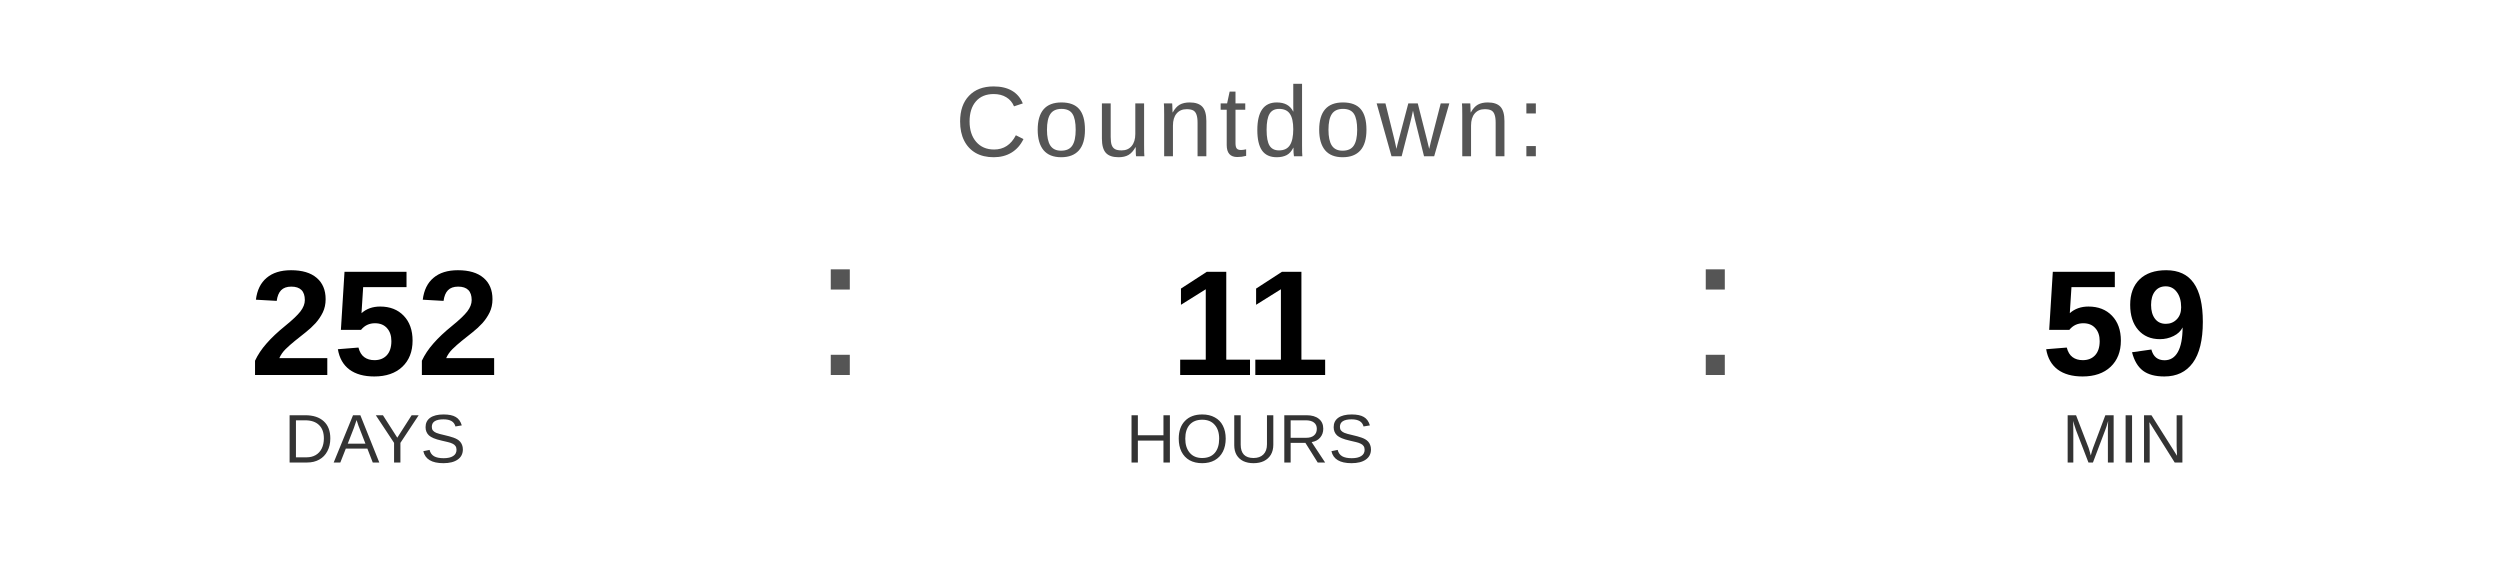
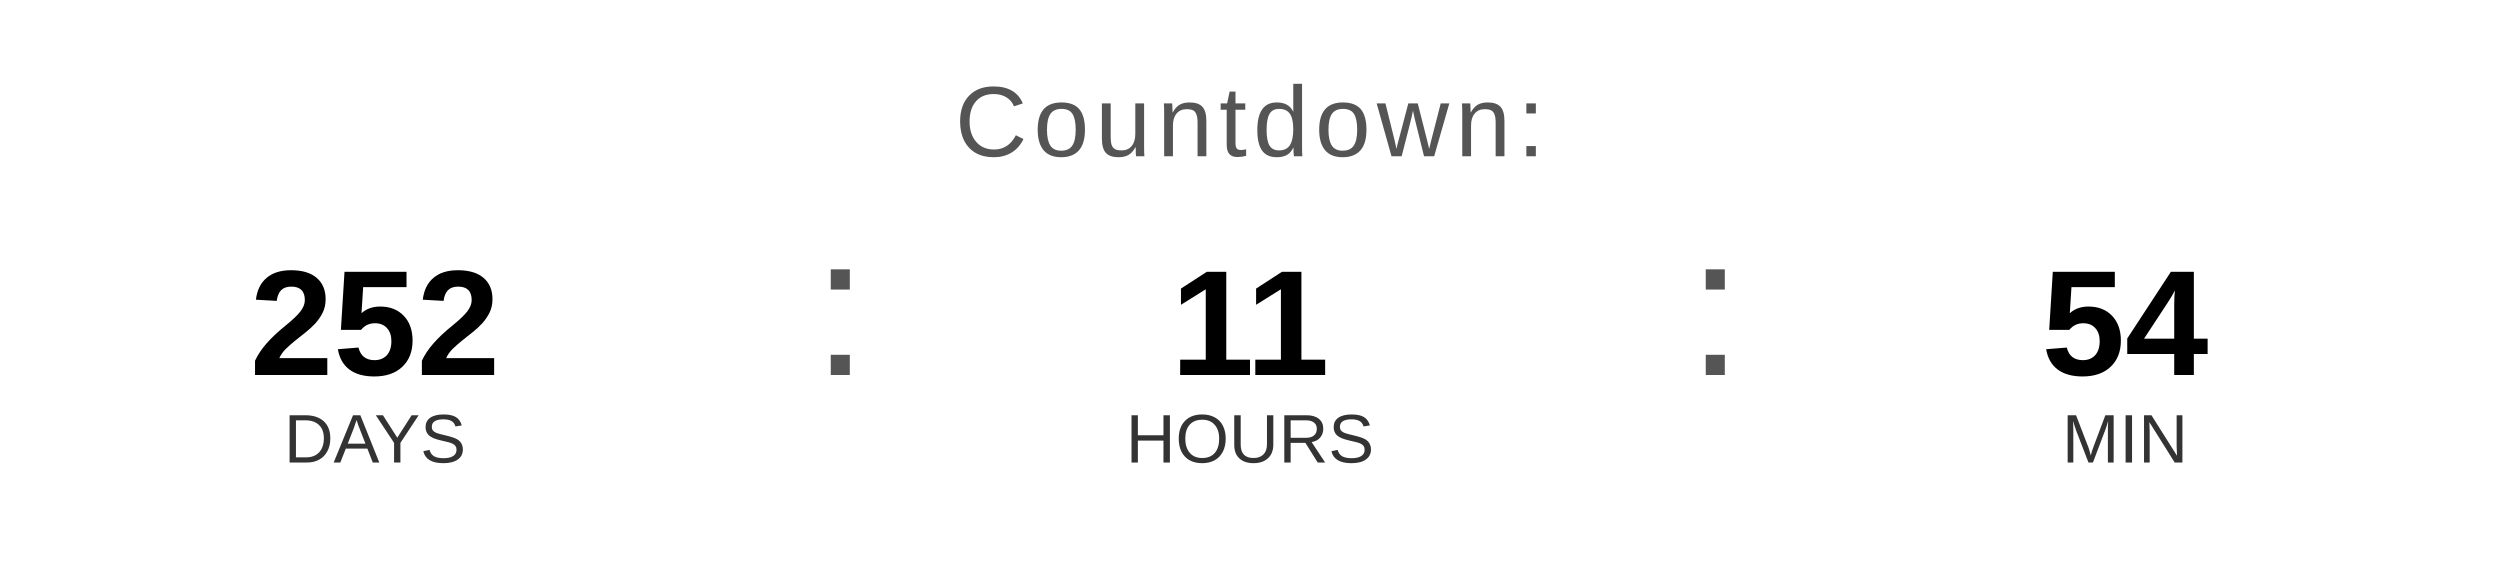
<svg xmlns="http://www.w3.org/2000/svg" width="400" height="90" viewBox="0 0 400 90">
  <text x="200" y="25" font-family="Arial, Helvetica, sans-serif" font-size="16" fill="#555555" text-anchor="middle" letter-spacing="1">
    Countdown:
  </text>
  <text x="60" y="60" font-family="Arial, Helvetica, sans-serif" font-size="24" font-weight="bold" fill="#000000" text-anchor="middle">252</text>
  <text x="60" y="74" font-family="Arial, Helvetica, sans-serif" font-size="11" fill="#333333" text-anchor="middle">DAYS</text>
  <text x="130" y="60" font-family="Arial, sans-serif" font-size="32" fill="#555555">:</text>
  <text x="200" y="60" font-family="Arial, Helvetica, sans-serif" font-size="24" font-weight="bold" fill="#000000" text-anchor="middle">11</text>
  <text x="200" y="74" font-family="Arial, Helvetica, sans-serif" font-size="11" fill="#333333" text-anchor="middle">HOURS</text>
  <text x="270" y="60" font-family="Arial, sans-serif" font-size="32" fill="#555555">:</text>
-   <text x="340" y="60" font-family="Arial, Helvetica, sans-serif" font-size="24" font-weight="bold" fill="#000000" text-anchor="middle">59</text>
+   <text x="340" y="60" font-family="Arial, Helvetica, sans-serif" font-size="24" font-weight="bold" fill="#000000" text-anchor="middle">54</text>
  <text x="340" y="74" font-family="Arial, Helvetica, sans-serif" font-size="11" fill="#333333" text-anchor="middle">MIN</text>
</svg>
